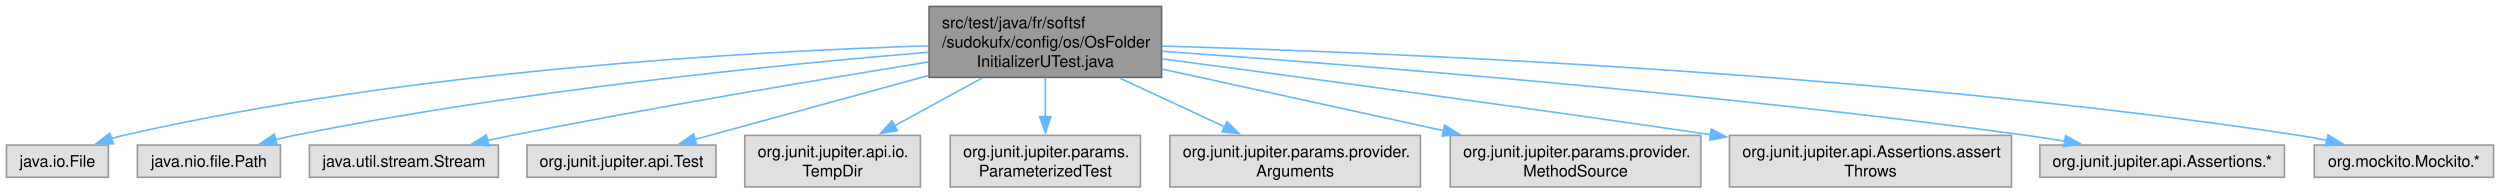
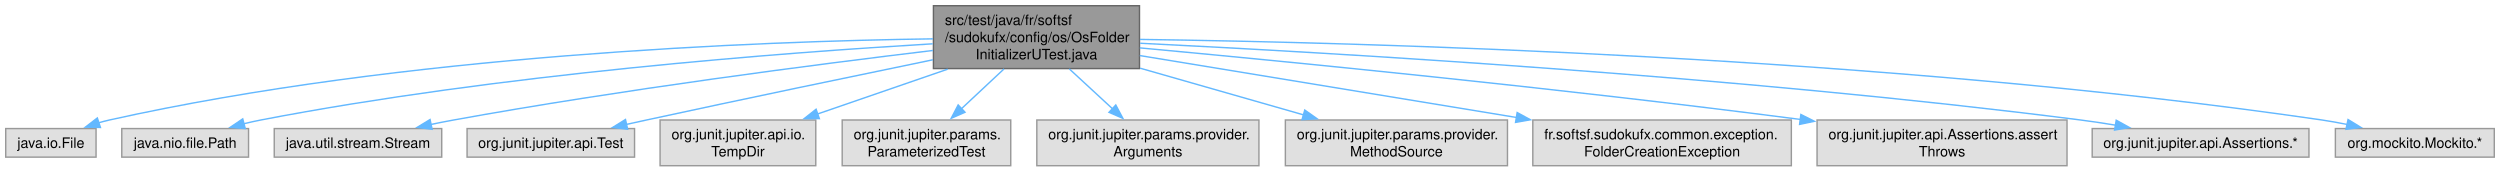
- <svg xmlns="http://www.w3.org/2000/svg" xmlns:xlink="http://www.w3.org/1999/xlink" width="1551pt" height="120pt" viewBox="0.00 0.00 1551.25 120.00">
+ <svg xmlns="http://www.w3.org/2000/svg" xmlns:xlink="http://www.w3.org/1999/xlink" width="1750pt" height="120pt" viewBox="0.00 0.00 1750.25 120.00">
  <g id="graph0" class="graph" transform="scale(1 1) rotate(0) translate(4 116)">
    <g id="Node000001" class="node">
      <g id="a_Node000001">
        <a xlink:title=" ">
-           <polygon fill="#999999" stroke="#666666" points="716.75,-112 572.5,-112 572.5,-68 716.75,-68 716.75,-112" />
-           <text text-anchor="start" x="580.5" y="-98.5" font-family="Helvetica,sans-Serif" font-size="10.00">src/test/java/fr/softsf</text>
-           <text text-anchor="start" x="580.5" y="-86.5" font-family="Helvetica,sans-Serif" font-size="10.00">/sudokufx/config/os/OsFolder</text>
-           <text text-anchor="middle" x="644.62" y="-74.5" font-family="Helvetica,sans-Serif" font-size="10.00">InitializerUTest.java</text>
+           <polygon fill="#999999" stroke="#666666" points="793.75,-112 649.5,-112 649.5,-68 793.75,-68 793.75,-112" />
+           <text text-anchor="start" x="657.5" y="-98.5" font-family="Helvetica,sans-Serif" font-size="10.00">src/test/java/fr/softsf</text>
+           <text text-anchor="start" x="657.5" y="-86.5" font-family="Helvetica,sans-Serif" font-size="10.00">/sudokufx/config/os/OsFolder</text>
+           <text text-anchor="middle" x="721.62" y="-74.5" font-family="Helvetica,sans-Serif" font-size="10.00">InitializerUTest.java</text>
        </a>
      </g>
    </g>
    <g id="Node000002" class="node">
      <g id="a_Node000002">
        <a xlink:title=" ">
          <polygon fill="#e0e0e0" stroke="#999999" points="63.25,-26 0,-26 0,-6 63.25,-6 63.25,-26" />
          <text text-anchor="middle" x="31.62" y="-12.5" font-family="Helvetica,sans-Serif" font-size="10.00">java.io.File</text>
        </a>
      </g>
    </g>
    <g id="edge1_Node000001_Node000002" class="edge">
      <g id="a_edge1_Node000001_Node000002">
        <a xlink:title=" ">
-           <path fill="none" stroke="#63b8ff" d="M572.35,-87.6C462.91,-84.18 249.19,-72.42 72.62,-32 70.16,-31.44 67.65,-30.77 65.14,-30.03" />
-           <polygon fill="#63b8ff" stroke="#63b8ff" points="66.33,-26.73 55.74,-26.92 64.14,-33.38 66.33,-26.73" />
+           <path fill="none" stroke="#63b8ff" d="M649.14,-88.81C528.2,-87.13 278.25,-77.8 72.62,-32 70.16,-31.45 67.64,-30.79 65.13,-30.06" />
+           <polygon fill="#63b8ff" stroke="#63b8ff" points="66.32,-26.77 55.73,-26.97 64.14,-33.42 66.32,-26.77" />
        </a>
      </g>
    </g>
    <g id="Node000003" class="node">
      <g id="a_Node000003">
        <a xlink:title=" ">
          <polygon fill="#e0e0e0" stroke="#999999" points="170,-26 81.25,-26 81.25,-6 170,-6 170,-26" />
          <text text-anchor="middle" x="125.62" y="-12.5" font-family="Helvetica,sans-Serif" font-size="10.00">java.nio.file.Path</text>
        </a>
      </g>
    </g>
    <g id="edge2_Node000001_Node000003" class="edge">
      <g id="a_edge2_Node000001_Node000003">
        <a xlink:title=" ">
-           <path fill="none" stroke="#63b8ff" d="M572.23,-83.62C480.12,-75.99 316.45,-59.76 178.62,-32 174.81,-31.23 170.86,-30.33 166.93,-29.35" />
-           <polygon fill="#63b8ff" stroke="#63b8ff" points="168,-26.01 157.44,-26.84 166.21,-32.78 168,-26.01" />
+           <path fill="none" stroke="#63b8ff" d="M649.02,-85.34C544.33,-79.16 345.24,-64.08 178.62,-32 174.75,-31.25 170.75,-30.36 166.76,-29.38" />
+           <polygon fill="#63b8ff" stroke="#63b8ff" points="167.71,-26.01 157.14,-26.85 165.93,-32.78 167.71,-26.01" />
        </a>
      </g>
    </g>
    <g id="Node000004" class="node">
      <g id="a_Node000004">
        <a xlink:title=" ">
          <polygon fill="#e0e0e0" stroke="#999999" points="305.25,-26 188,-26 188,-6 305.25,-6 305.25,-26" />
          <text text-anchor="middle" x="246.62" y="-12.5" font-family="Helvetica,sans-Serif" font-size="10.00">java.util.stream.Stream</text>
        </a>
      </g>
    </g>
    <g id="edge3_Node000001_Node000004" class="edge">
      <g id="a_edge3_Node000001_Node000004">
        <a xlink:title=" ">
-           <path fill="none" stroke="#63b8ff" d="M572.12,-77.58C504.93,-66.74 402.29,-49.55 313.62,-32 308.69,-31.02 303.56,-29.96 298.44,-28.87" />
-           <polygon fill="#63b8ff" stroke="#63b8ff" points="299.3,-25.47 288.78,-26.77 297.81,-32.31 299.3,-25.47" />
+           <path fill="none" stroke="#63b8ff" d="M649.11,-80.68C567.31,-70.87 430.44,-53.2 313.62,-32 308.4,-31.05 302.97,-29.98 297.56,-28.86" />
+           <polygon fill="#63b8ff" stroke="#63b8ff" points="298.54,-25.49 288.03,-26.82 297.08,-32.33 298.54,-25.49" />
        </a>
      </g>
    </g>
    <g id="Node000005" class="node">
      <g id="a_Node000005">
        <a xlink:title=" ">
          <polygon fill="#e0e0e0" stroke="#999999" points="440.25,-26 323,-26 323,-6 440.25,-6 440.25,-26" />
          <text text-anchor="middle" x="381.62" y="-12.5" font-family="Helvetica,sans-Serif" font-size="10.00">org.junit.jupiter.api.Test</text>
        </a>
      </g>
    </g>
    <g id="edge4_Node000001_Node000005" class="edge">
      <g id="a_edge4_Node000001_Node000005">
        <a xlink:title=" ">
-           <path fill="none" stroke="#63b8ff" d="M572.06,-69.14C525.74,-56.45 467.12,-40.41 427.24,-29.49" />
-           <polygon fill="#63b8ff" stroke="#63b8ff" points="428.29,-26.15 417.72,-26.88 426.44,-32.9 428.29,-26.15" />
+           <path fill="none" stroke="#63b8ff" d="M649.14,-74.16C594.09,-62.82 516.53,-46.69 448.62,-32 444.04,-31.01 439.28,-29.97 434.5,-28.91" />
+           <polygon fill="#63b8ff" stroke="#63b8ff" points="435.42,-25.53 424.9,-26.78 433.9,-32.36 435.42,-25.53" />
        </a>
      </g>
    </g>
    <g id="Node000006" class="node">
      <g id="a_Node000006">
        <a xlink:title=" ">
          <polygon fill="#e0e0e0" stroke="#999999" points="567.12,-32 458.12,-32 458.12,0 567.12,0 567.12,-32" />
          <text text-anchor="start" x="466.12" y="-18.5" font-family="Helvetica,sans-Serif" font-size="10.00">org.junit.jupiter.api.io.</text>
          <text text-anchor="middle" x="512.62" y="-6.5" font-family="Helvetica,sans-Serif" font-size="10.00">TempDir</text>
        </a>
      </g>
    </g>
    <g id="edge5_Node000001_Node000006" class="edge">
      <g id="a_edge5_Node000001_Node000006">
        <a xlink:title=" ">
-           <path fill="none" stroke="#63b8ff" d="M605.38,-67.59C588.1,-58.17 567.87,-47.14 550.73,-37.78" />
-           <polygon fill="#63b8ff" stroke="#63b8ff" points="552.82,-34.94 542.36,-33.22 549.47,-41.08 552.82,-34.94" />
+           <path fill="none" stroke="#63b8ff" d="M659.48,-67.59C630.59,-57.64 596.5,-45.89 568.43,-36.23" />
+           <polygon fill="#63b8ff" stroke="#63b8ff" points="569.63,-32.94 559.04,-32.99 567.35,-39.55 569.63,-32.94" />
        </a>
      </g>
    </g>
    <g id="Node000007" class="node">
      <g id="a_Node000007">
        <a xlink:title=" ">
          <polygon fill="#e0e0e0" stroke="#999999" points="703.62,-32 585.62,-32 585.62,0 703.62,0 703.62,-32" />
          <text text-anchor="start" x="593.62" y="-18.5" font-family="Helvetica,sans-Serif" font-size="10.00">org.junit.jupiter.params.</text>
          <text text-anchor="middle" x="644.62" y="-6.5" font-family="Helvetica,sans-Serif" font-size="10.00">ParameterizedTest</text>
        </a>
      </g>
    </g>
    <g id="edge6_Node000001_Node000007" class="edge">
      <g id="a_edge6_Node000001_Node000007">
        <a xlink:title=" ">
-           <path fill="none" stroke="#63b8ff" d="M644.62,-67.79C644.62,-60.18 644.62,-51.52 644.62,-43.52" />
-           <polygon fill="#63b8ff" stroke="#63b8ff" points="648.13,-43.64 644.63,-33.64 641.13,-43.64 648.13,-43.64" />
+           <path fill="none" stroke="#63b8ff" d="M698.94,-67.79C689.56,-59.02 678.68,-48.84 669.12,-39.91" />
+           <polygon fill="#63b8ff" stroke="#63b8ff" points="671.6,-37.43 661.91,-33.16 666.82,-42.55 671.6,-37.43" />
        </a>
      </g>
    </g>
    <g id="Node000008" class="node">
      <g id="a_Node000008">
        <a xlink:title=" ">
          <polygon fill="#e0e0e0" stroke="#999999" points="877.38,-32 721.88,-32 721.88,0 877.38,0 877.38,-32" />
          <text text-anchor="start" x="729.88" y="-18.5" font-family="Helvetica,sans-Serif" font-size="10.00">org.junit.jupiter.params.provider.</text>
          <text text-anchor="middle" x="799.62" y="-6.5" font-family="Helvetica,sans-Serif" font-size="10.00">Arguments</text>
        </a>
      </g>
    </g>
    <g id="edge7_Node000001_Node000008" class="edge">
      <g id="a_edge7_Node000001_Node000008">
        <a xlink:title=" ">
-           <path fill="none" stroke="#63b8ff" d="M690.71,-67.59C711.38,-57.99 735.64,-46.72 756.01,-37.26" />
-           <polygon fill="#63b8ff" stroke="#63b8ff" points="757.3,-40.52 764.89,-33.13 754.35,-34.17 757.3,-40.52" />
+           <path fill="none" stroke="#63b8ff" d="M744.61,-67.79C754.1,-59.02 765.13,-48.84 774.81,-39.91" />
+           <polygon fill="#63b8ff" stroke="#63b8ff" points="777.15,-42.51 782.13,-33.15 772.4,-37.36 777.15,-42.51" />
        </a>
      </g>
    </g>
    <g id="Node000009" class="node">
      <g id="a_Node000009">
        <a xlink:title=" ">
          <polygon fill="#e0e0e0" stroke="#999999" points="1051.38,-32 895.88,-32 895.88,0 1051.38,0 1051.38,-32" />
          <text text-anchor="start" x="903.88" y="-18.5" font-family="Helvetica,sans-Serif" font-size="10.00">org.junit.jupiter.params.provider.</text>
          <text text-anchor="middle" x="973.62" y="-6.5" font-family="Helvetica,sans-Serif" font-size="10.00">MethodSource</text>
        </a>
      </g>
    </g>
    <g id="edge8_Node000001_Node000009" class="edge">
      <g id="a_edge8_Node000001_Node000009">
        <a xlink:title=" ">
-           <path fill="none" stroke="#63b8ff" d="M717.23,-73.11C768.82,-61.82 838.16,-46.65 891.72,-34.92" />
-           <polygon fill="#63b8ff" stroke="#63b8ff" points="892.4,-38.36 901.42,-32.8 890.9,-31.52 892.4,-38.36" />
+           <path fill="none" stroke="#63b8ff" d="M794.18,-68.27C830.26,-57.96 873.51,-45.6 908.52,-35.6" />
+           <polygon fill="#63b8ff" stroke="#63b8ff" points="909.46,-38.97 918.12,-32.86 907.54,-32.24 909.46,-38.97" />
        </a>
      </g>
    </g>
    <g id="Node000010" class="node">
      <g id="a_Node000010">
        <a xlink:title=" ">
-           <polygon fill="#e0e0e0" stroke="#999999" points="1244.12,-32 1069.12,-32 1069.12,0 1244.12,0 1244.12,-32" />
-           <text text-anchor="start" x="1077.12" y="-18.5" font-family="Helvetica,sans-Serif" font-size="10.00">org.junit.jupiter.api.Assertions.assert</text>
-           <text text-anchor="middle" x="1156.62" y="-6.5" font-family="Helvetica,sans-Serif" font-size="10.00">Throws</text>
+           <polygon fill="#e0e0e0" stroke="#999999" points="1250.12,-32 1069.12,-32 1069.12,0 1250.12,0 1250.12,-32" />
+           <text text-anchor="start" x="1077.12" y="-18.5" font-family="Helvetica,sans-Serif" font-size="10.00">fr.softsf.sudokufx.common.exception.</text>
+           <text text-anchor="middle" x="1159.62" y="-6.5" font-family="Helvetica,sans-Serif" font-size="10.00">FolderCreationException</text>
        </a>
      </g>
    </g>
    <g id="edge9_Node000001_Node000010" class="edge">
      <g id="a_edge9_Node000001_Node000010">
        <a xlink:title=" ">
-           <path fill="none" stroke="#63b8ff" d="M717.2,-79.48C797.83,-68.8 932.2,-50.73 1057.43,-32.45" />
-           <polygon fill="#63b8ff" stroke="#63b8ff" points="1057.86,-35.93 1067.25,-31.02 1056.85,-29 1057.86,-35.93" />
+           <path fill="none" stroke="#63b8ff" d="M793.95,-77.11C865.89,-65.29 976.91,-47.04 1057.75,-33.75" />
+           <polygon fill="#63b8ff" stroke="#63b8ff" points="1058.16,-37.23 1067.46,-32.15 1057.03,-30.32 1058.16,-37.23" />
        </a>
      </g>
    </g>
    <g id="Node000011" class="node">
      <g id="a_Node000011">
        <a xlink:title=" ">
-           <polygon fill="#e0e0e0" stroke="#999999" points="1413.5,-26 1261.75,-26 1261.75,-6 1413.5,-6 1413.5,-26" />
-           <text text-anchor="middle" x="1337.62" y="-12.5" font-family="Helvetica,sans-Serif" font-size="10.00">org.junit.jupiter.api.Assertions.*</text>
+           <polygon fill="#e0e0e0" stroke="#999999" points="1443.12,-32 1268.12,-32 1268.12,0 1443.12,0 1443.12,-32" />
+           <text text-anchor="start" x="1276.12" y="-18.5" font-family="Helvetica,sans-Serif" font-size="10.00">org.junit.jupiter.api.Assertions.assert</text>
+           <text text-anchor="middle" x="1355.62" y="-6.5" font-family="Helvetica,sans-Serif" font-size="10.00">Throws</text>
        </a>
      </g>
    </g>
    <g id="edge10_Node000001_Node000011" class="edge">
      <g id="a_edge10_Node000001_Node000011">
        <a xlink:title=" ">
-           <path fill="none" stroke="#63b8ff" d="M717.03,-84.19C831.36,-76.14 1060.54,-58.23 1253.62,-32 1261.31,-30.96 1269.36,-29.71 1277.31,-28.39" />
-           <polygon fill="#63b8ff" stroke="#63b8ff" points="1277.67,-31.88 1286.94,-26.75 1276.49,-24.98 1277.67,-31.88" />
+           <path fill="none" stroke="#63b8ff" d="M793.99,-82.48C895.19,-73.11 1085.01,-54.6 1256.49,-32.38" />
+           <polygon fill="#63b8ff" stroke="#63b8ff" points="1256.79,-35.87 1266.26,-31.1 1255.89,-28.92 1256.79,-35.87" />
        </a>
      </g>
    </g>
    <g id="Node000012" class="node">
      <g id="a_Node000012">
        <a xlink:title=" ">
-           <polygon fill="#e0e0e0" stroke="#999999" points="1543.25,-26 1432,-26 1432,-6 1543.25,-6 1543.25,-26" />
-           <text text-anchor="middle" x="1487.62" y="-12.5" font-family="Helvetica,sans-Serif" font-size="10.00">org.mockito.Mockito.*</text>
+           <polygon fill="#e0e0e0" stroke="#999999" points="1612.5,-26 1460.75,-26 1460.75,-6 1612.5,-6 1612.5,-26" />
+           <text text-anchor="middle" x="1536.62" y="-12.5" font-family="Helvetica,sans-Serif" font-size="10.00">org.junit.jupiter.api.Assertions.*</text>
        </a>
      </g>
    </g>
    <g id="edge11_Node000001_Node000012" class="edge">
      <g id="a_edge11_Node000001_Node000012">
        <a xlink:title=" ">
-           <path fill="none" stroke="#63b8ff" d="M717.17,-87.4C855.24,-83.54 1165.01,-70.93 1422.62,-32 1428.28,-31.15 1434.17,-30.06 1439.99,-28.87" />
-           <polygon fill="#63b8ff" stroke="#63b8ff" points="1440.52,-32.34 1449.55,-26.8 1439.04,-25.5 1440.52,-32.34" />
+           <path fill="none" stroke="#63b8ff" d="M794.24,-85.72C925.88,-79.25 1212.56,-62.72 1452.62,-32 1460.61,-30.98 1468.98,-29.72 1477.22,-28.36" />
+           <polygon fill="#63b8ff" stroke="#63b8ff" points="1477.57,-31.85 1486.84,-26.72 1476.4,-24.95 1477.57,-31.85" />
+         </a>
+       </g>
+     </g>
+     <g id="Node000013" class="node">
+       <g id="a_Node000013">
+         <a xlink:title=" ">
+           <polygon fill="#e0e0e0" stroke="#999999" points="1742.25,-26 1631,-26 1631,-6 1742.25,-6 1742.25,-26" />
+           <text text-anchor="middle" x="1686.62" y="-12.5" font-family="Helvetica,sans-Serif" font-size="10.00">org.mockito.Mockito.*</text>
+         </a>
+       </g>
+     </g>
+     <g id="edge12_Node000001_Node000013" class="edge">
+       <g id="a_edge12_Node000001_Node000013">
+         <a xlink:title=" ">
+           <path fill="none" stroke="#63b8ff" d="M794.08,-88.42C947.52,-86.31 1316.24,-76.6 1621.62,-32 1627.35,-31.16 1633.32,-30.08 1639.21,-28.88" />
+           <polygon fill="#63b8ff" stroke="#63b8ff" points="1639.87,-32.32 1648.9,-26.79 1638.39,-25.48 1639.87,-32.32" />
        </a>
      </g>
    </g>
  </g>
</svg>
